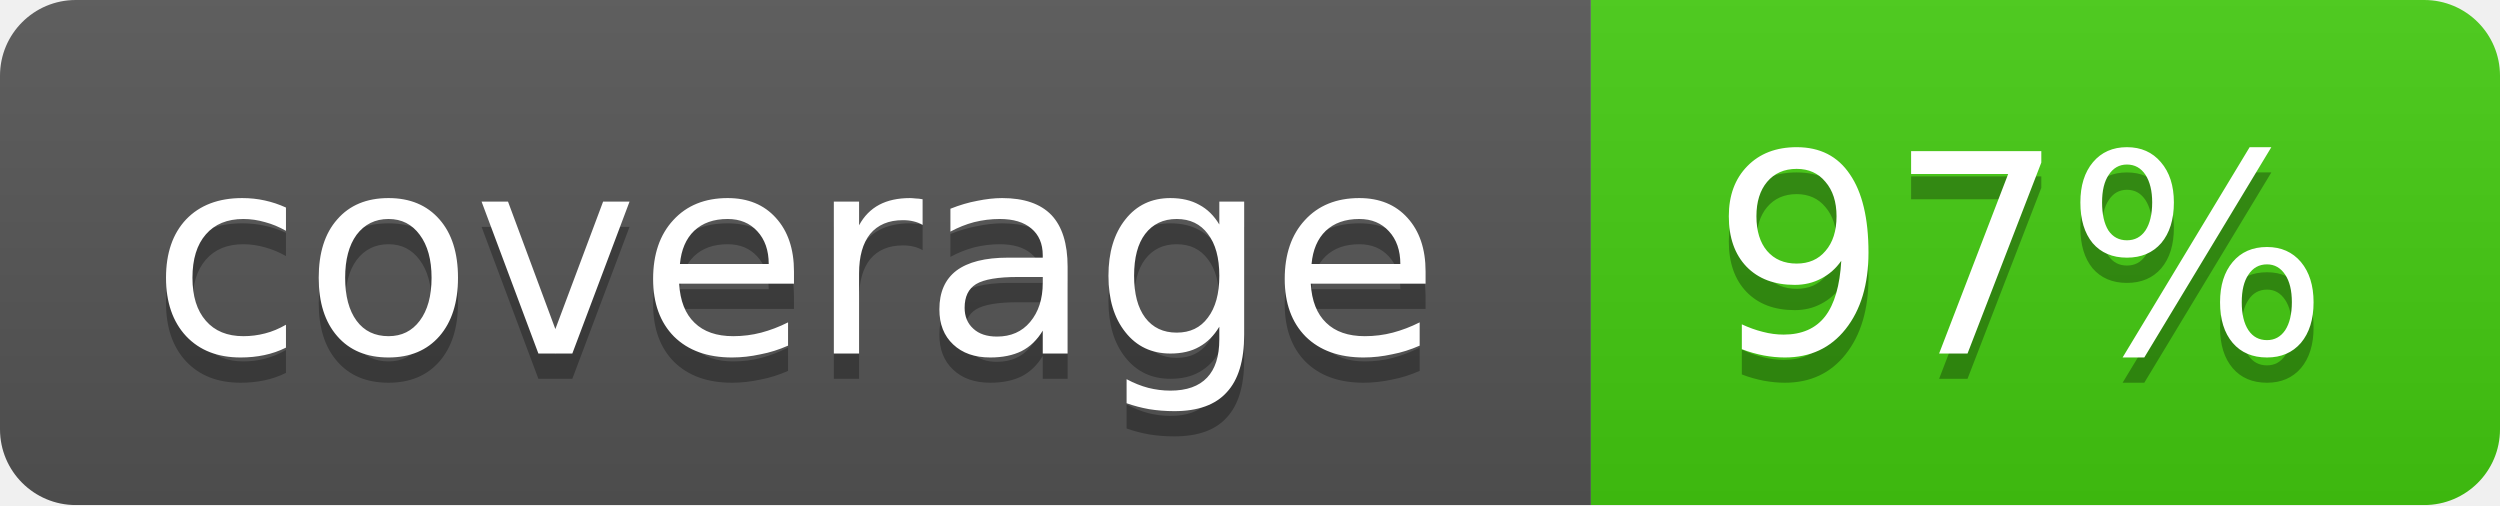
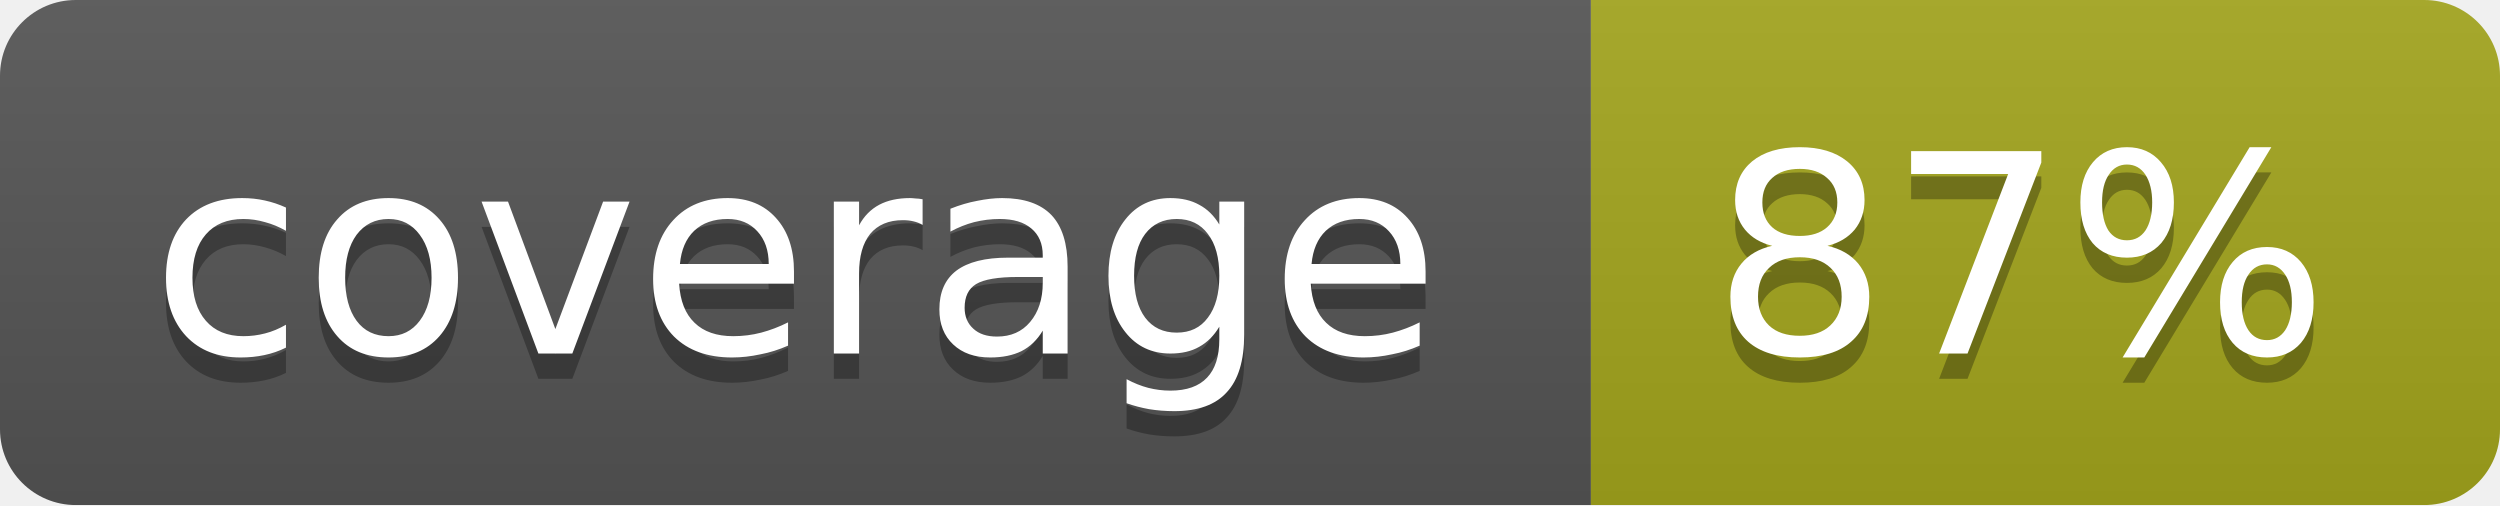
<svg xmlns="http://www.w3.org/2000/svg" width="99" height="20">
  <linearGradient id="b" x2="0" y2="100%">
    <stop offset="0" stop-color="#bbb" stop-opacity=".1" />
    <stop offset="1" stop-opacity=".1" />
  </linearGradient>
  <mask id="a">
    <rect width="99" height="20" rx="3" fill="#fff" />
  </mask>
  <g mask="url(#a)">
    <path fill="#555" d="M0 0h63v20H0z" />
-     <path fill="#4c1" d="M63 0h36v20H63z" />
+     <path fill="#a4a61d" d="M63 0h36v20H63z" />
    <path fill="url(#b)" d="M0 0h99v20H0z" />
  </g>
  <g fill="#fff" text-anchor="middle" font-family="DejaVu Sans,Verdana,Geneva,sans-serif" font-size="11">
    <text x="31.5" y="15" fill="#010101" fill-opacity=".3">coverage</text>
    <text x="31.5" y="14">coverage</text>
-     <text x="80" y="15" fill="#010101" fill-opacity=".3">97%</text>
-     <text x="80" y="14">97%</text>
+     <text x="80" y="15" fill="#010101" fill-opacity=".3">87%</text>
+     <text x="80" y="14">87%</text>
  </g>
</svg>
